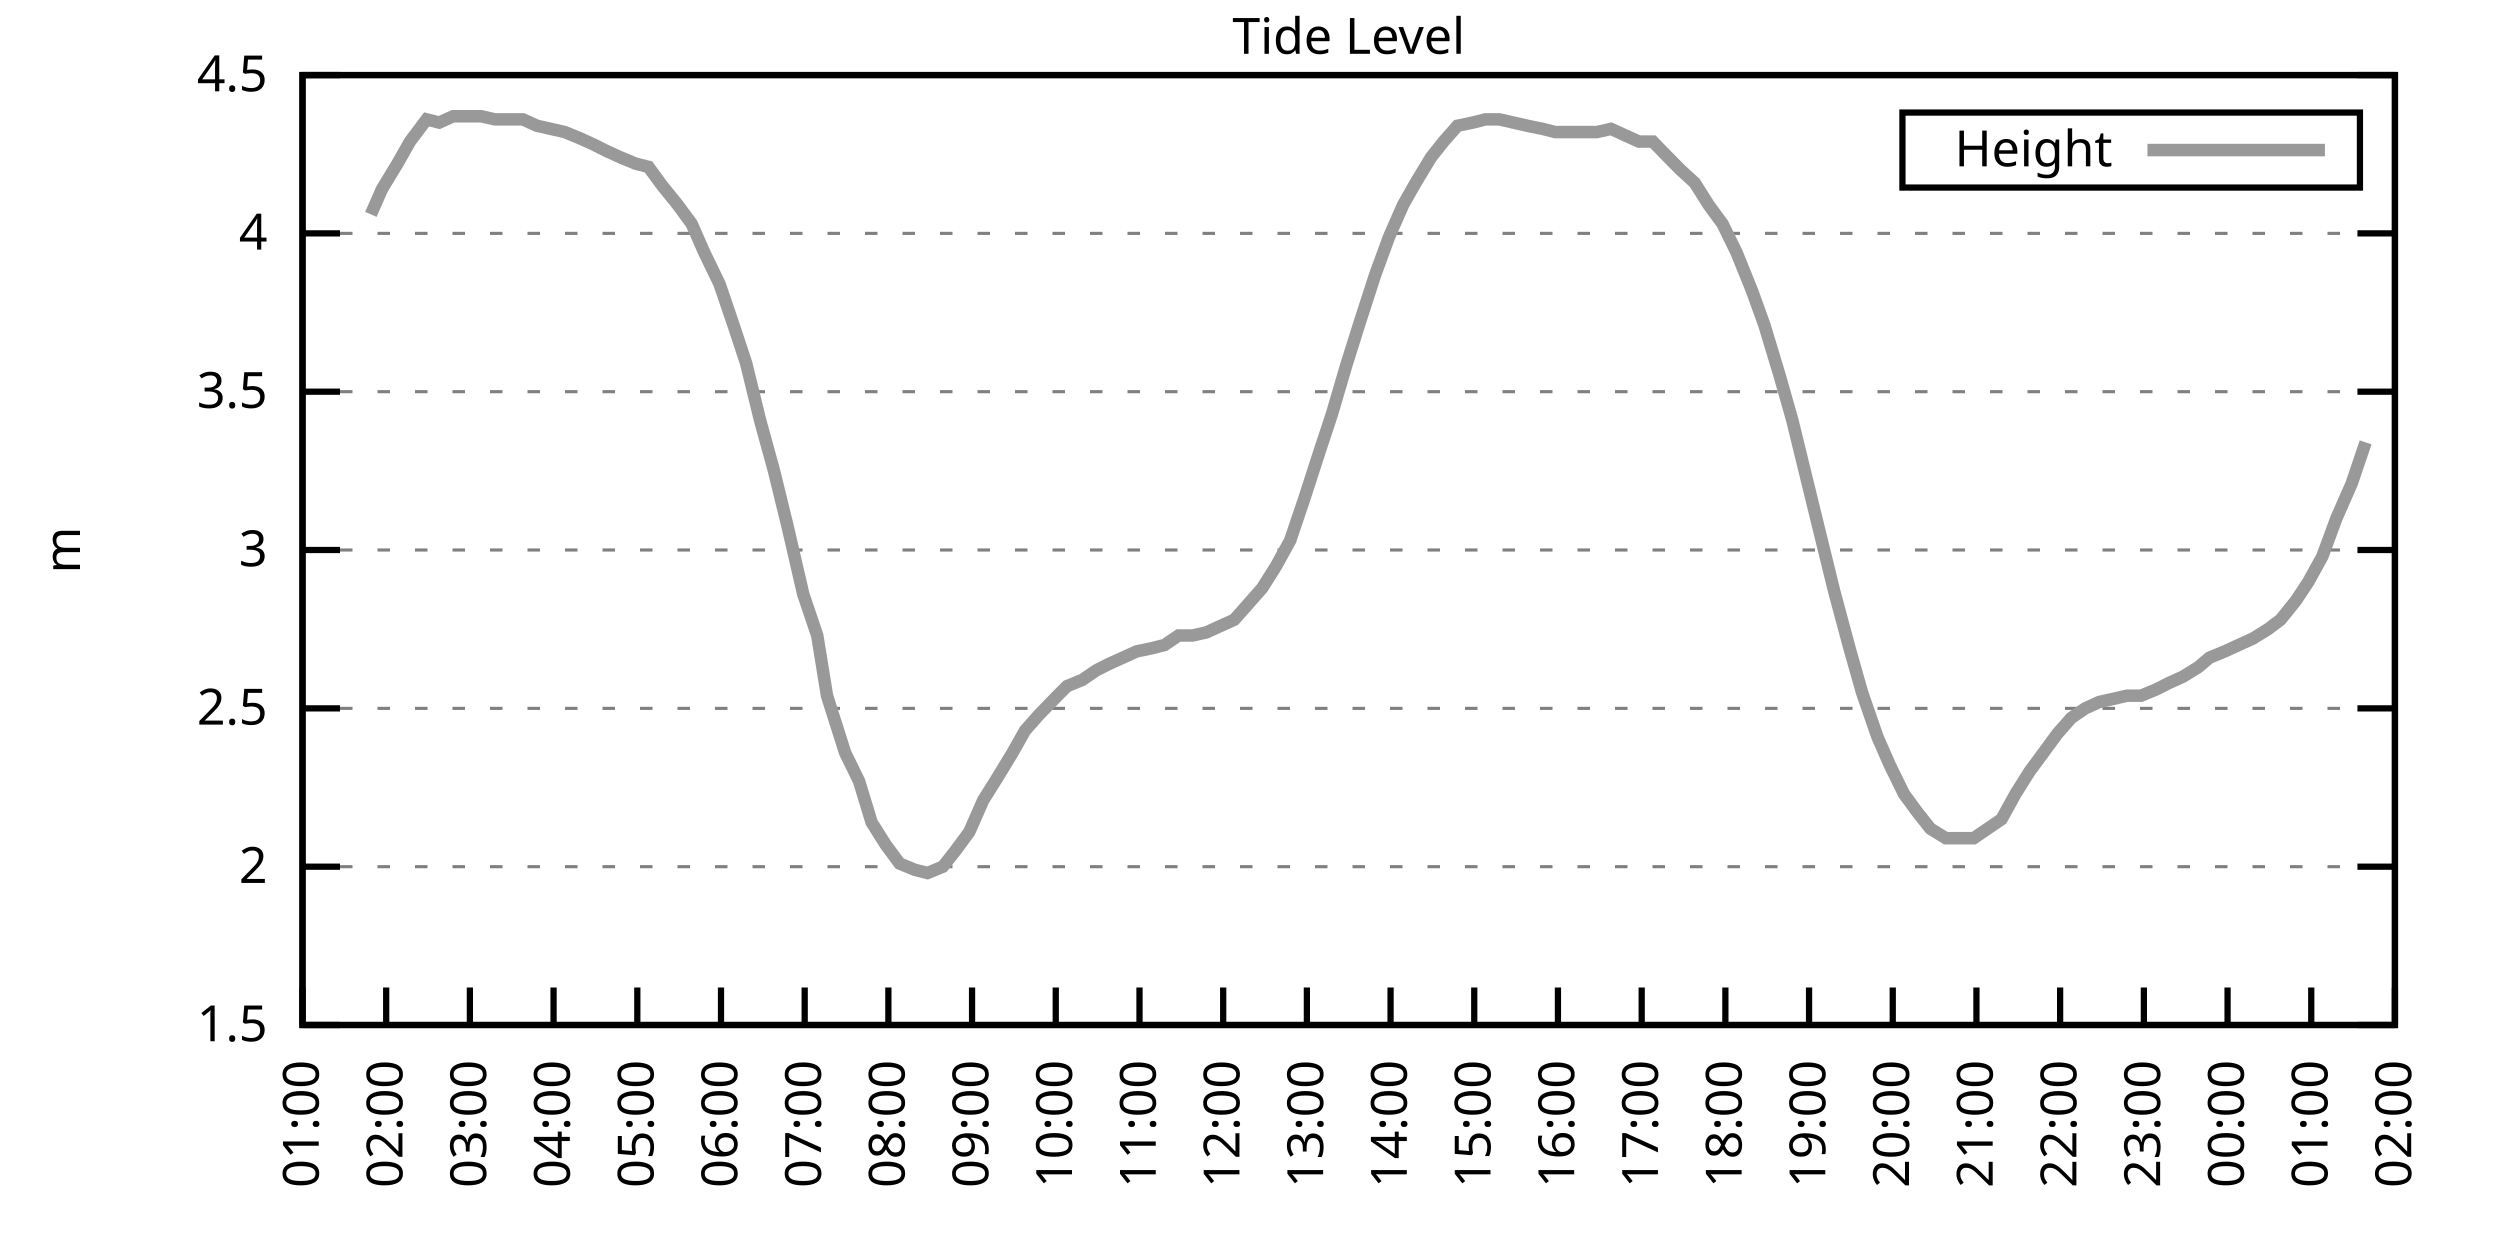
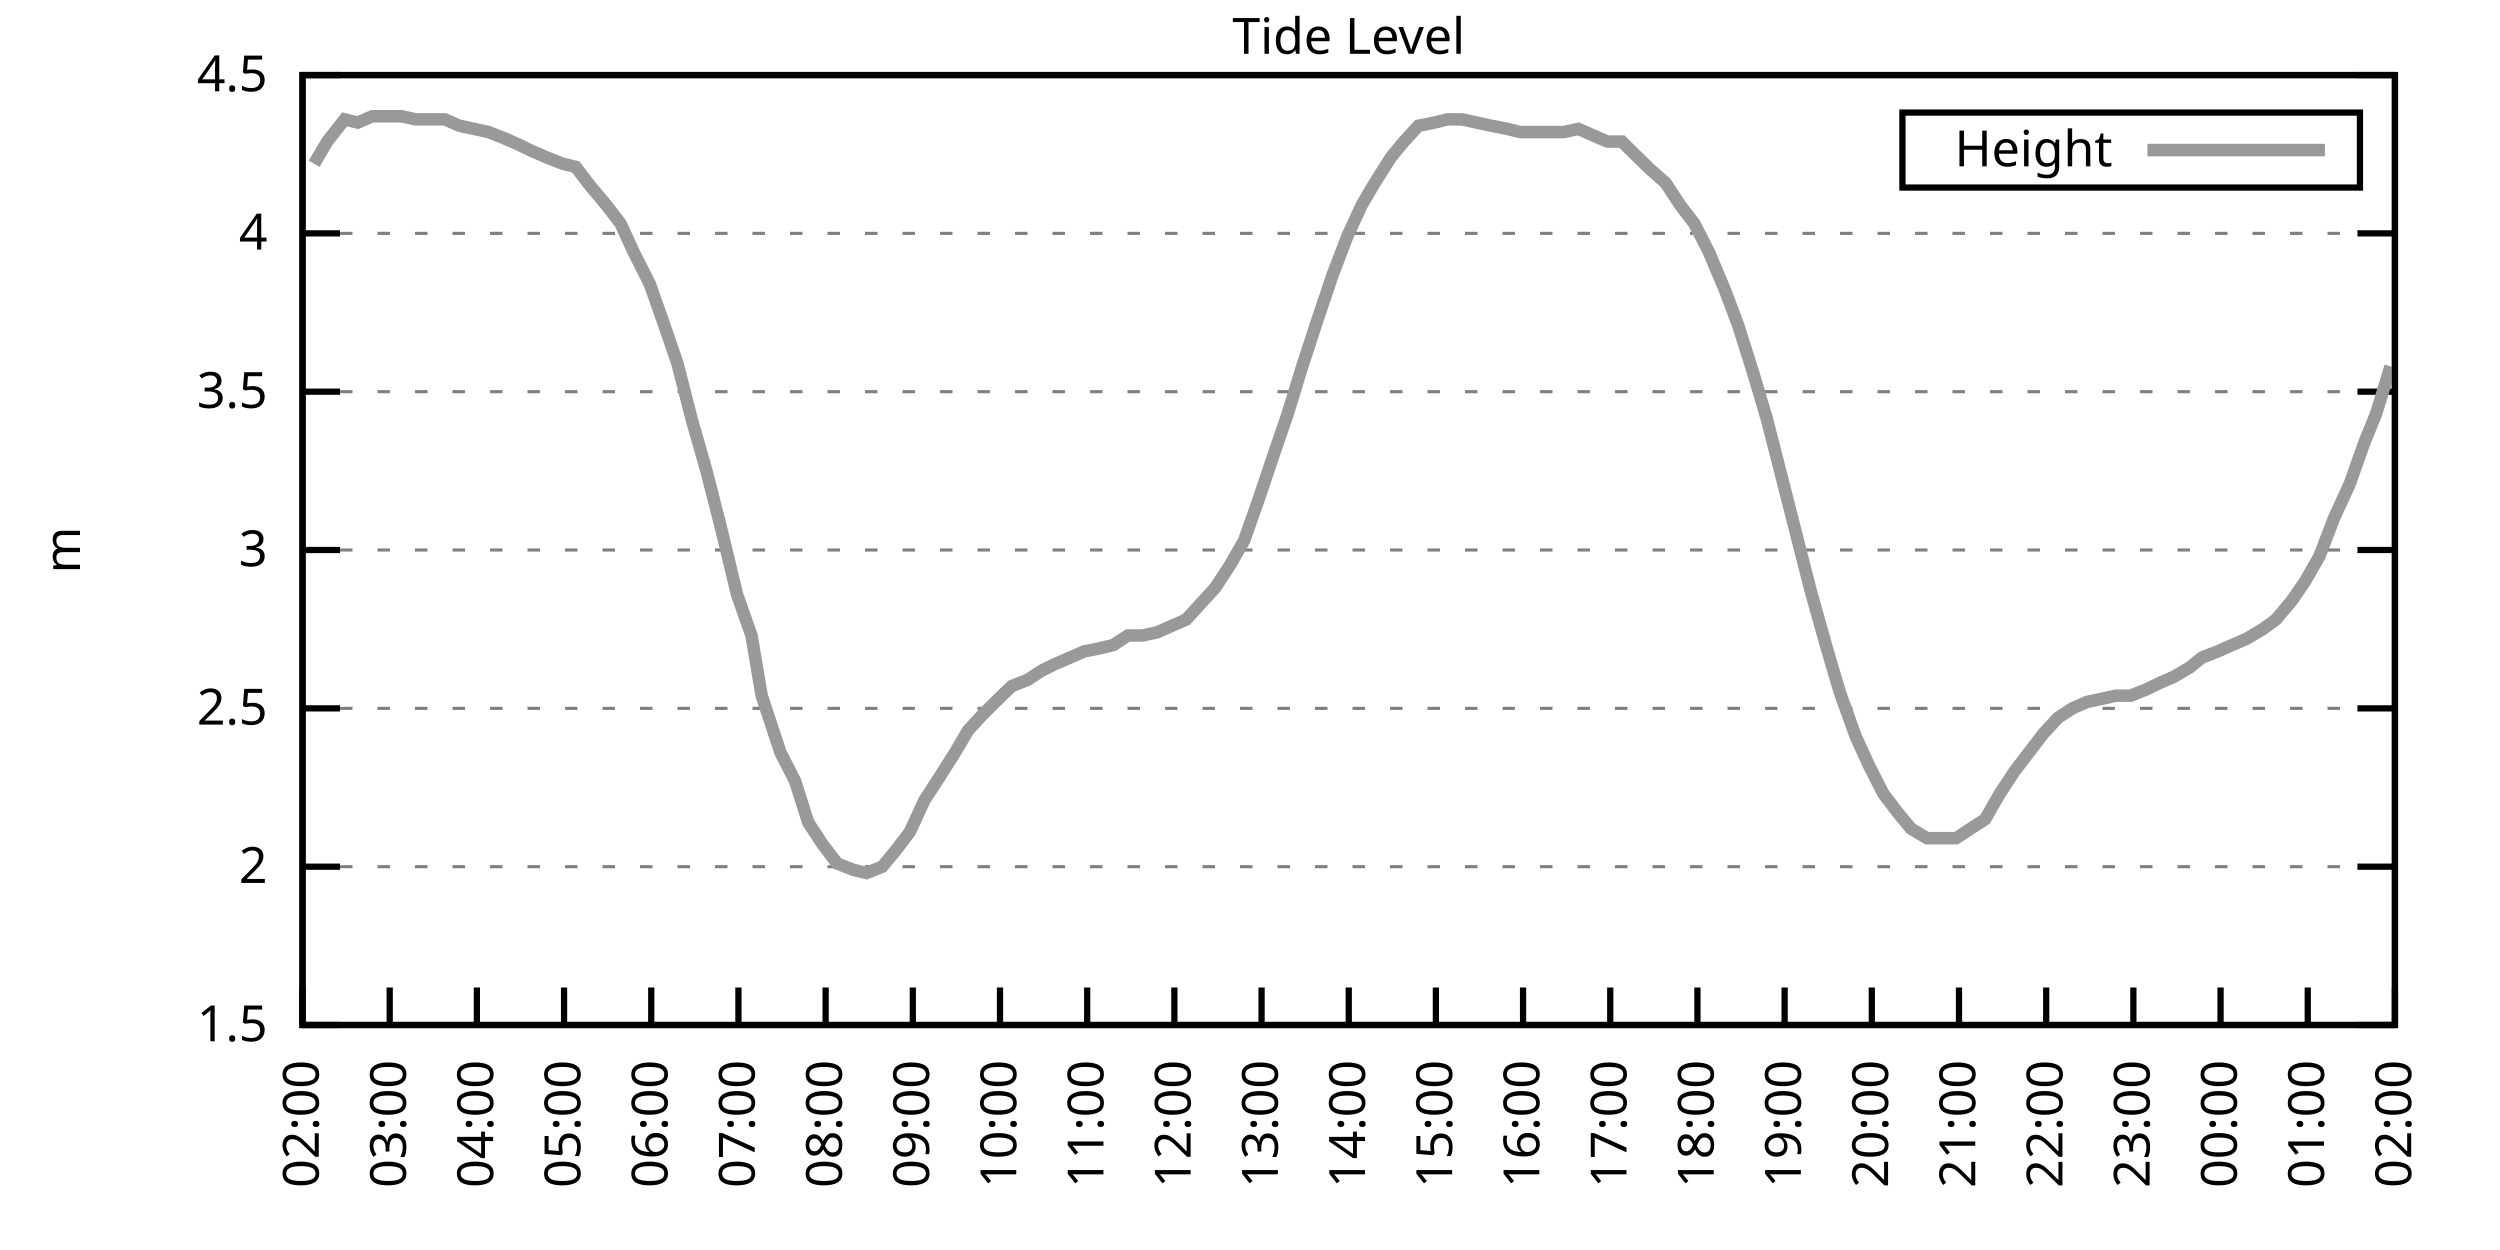
<svg xmlns="http://www.w3.org/2000/svg" xmlns:xlink="http://www.w3.org/1999/xlink" width="400" height="200" viewBox="0 0 400 200">
  <g id="gnuplot_canvas">
    <rect x="0" y="0" width="400" height="200" fill="none" />
    <defs>
      <circle id="gpDot" r="0.5" stroke-width="0.5" stroke="currentColor" />
      <path id="gpPt0" stroke-width="0.333" stroke="currentColor" d="M-1,0 h2 M0,-1 v2" />
      <path id="gpPt1" stroke-width="0.333" stroke="currentColor" d="M-1,-1 L1,1 M1,-1 L-1,1" />
      <path id="gpPt2" stroke-width="0.333" stroke="currentColor" d="M-1,0 L1,0 M0,-1 L0,1 M-1,-1 L1,1 M-1,1 L1,-1" />
      <rect id="gpPt3" stroke-width="0.333" stroke="currentColor" x="-1" y="-1" width="2" height="2" />
      <rect id="gpPt4" stroke-width="0.333" stroke="currentColor" fill="currentColor" x="-1" y="-1" width="2" height="2" />
      <circle id="gpPt5" stroke-width="0.333" stroke="currentColor" cx="0" cy="0" r="1" />
      <use xlink:href="#gpPt5" id="gpPt6" fill="currentColor" stroke="none" />
      <path id="gpPt7" stroke-width="0.333" stroke="currentColor" d="M0,-1.33 L-1.33,0.67 L1.33,0.67 z" />
      <use xlink:href="#gpPt7" id="gpPt8" fill="currentColor" stroke="none" />
      <use xlink:href="#gpPt7" id="gpPt9" stroke="currentColor" transform="rotate(180)" />
      <use xlink:href="#gpPt9" id="gpPt10" fill="currentColor" stroke="none" />
      <use xlink:href="#gpPt3" id="gpPt11" stroke="currentColor" transform="rotate(45)" />
      <use xlink:href="#gpPt11" id="gpPt12" fill="currentColor" stroke="none" />
      <path id="gpPt13" stroke-width="0.333" stroke="currentColor" d="M0,1.330 L1.265,0.411 L0.782,-1.067 L-0.782,-1.076 L-1.265,0.411 z" />
      <use xlink:href="#gpPt13" id="gpPt14" fill="currentColor" stroke="none" />
      <filter id="textbox" filterUnits="objectBoundingBox" x="0" y="0" height="1" width="1">
        <feFlood flood-color="white" flood-opacity="1" result="bgnd" />
        <feComposite in="SourceGraphic" in2="bgnd" operator="atop" />
      </filter>
      <filter id="greybox" filterUnits="objectBoundingBox" x="0" y="0" height="1" width="1">
        <feFlood flood-color="lightgrey" flood-opacity="1" result="grey" />
        <feComposite in="SourceGraphic" in2="grey" operator="atop" />
      </filter>
    </defs>
    <g fill="none" color="white" stroke="currentColor" stroke-width="1.00" stroke-linecap="butt" stroke-linejoin="miter">
</g>
    <g fill="none" color="black" stroke="currentColor" stroke-width="1.00" stroke-linecap="butt" stroke-linejoin="miter">
      <g stroke="none" shape-rendering="crispEdges">
        <polygon fill="rgb(255, 255, 255)" points="48.40,164.00 383.18,164.00 383.18,12.02 48.40,12.02 " />
      </g>
    </g>
    <g fill="none" color="black" stroke="currentColor" stroke-width="1.00" stroke-linecap="butt" stroke-linejoin="miter">
</g>
    <g fill="none" color="black" stroke="black" stroke-width="0.50" stroke-linecap="butt" stroke-linejoin="miter">
</g>
    <g fill="none" color="gray" stroke="currentColor" stroke-width="0.50" stroke-linecap="butt" stroke-linejoin="miter">
      <path stroke="gray" stroke-dasharray="2,4" class="gridline" d="M48.40,164.00 L383.19,164.00  " />
    </g>
    <g fill="none" color="gray" stroke="gray" stroke-width="1.00" stroke-linecap="butt" stroke-linejoin="miter">
</g>
    <g fill="none" color="black" stroke="currentColor" stroke-width="1.00" stroke-linecap="butt" stroke-linejoin="miter">
      <path stroke="black" d="M48.40,164.00 L54.40,164.00 M383.19,164.00 L377.19,164.00  " />
      <g transform="translate(42.80,166.60)" stroke="none" fill="black" font-family="Sans" font-size="8.00" text-anchor="end">
        <text>
          <tspan font-family="Sans"> 1.5</tspan>
        </text>
      </g>
    </g>
    <g fill="none" color="black" stroke="currentColor" stroke-width="1.00" stroke-linecap="butt" stroke-linejoin="miter">
</g>
    <g fill="none" color="black" stroke="black" stroke-width="0.50" stroke-linecap="butt" stroke-linejoin="miter">
</g>
    <g fill="none" color="gray" stroke="currentColor" stroke-width="0.50" stroke-linecap="butt" stroke-linejoin="miter">
      <path stroke="gray" stroke-dasharray="2,4" class="gridline" d="M48.40,138.67 L383.19,138.67  " />
    </g>
    <g fill="none" color="gray" stroke="gray" stroke-width="1.00" stroke-linecap="butt" stroke-linejoin="miter">
</g>
    <g fill="none" color="black" stroke="currentColor" stroke-width="1.00" stroke-linecap="butt" stroke-linejoin="miter">
      <path stroke="black" d="M48.40,138.67 L54.40,138.67 M383.19,138.67 L377.19,138.67  " />
      <g transform="translate(42.80,141.27)" stroke="none" fill="black" font-family="Sans" font-size="8.00" text-anchor="end">
        <text>
          <tspan font-family="Sans"> 2</tspan>
        </text>
      </g>
    </g>
    <g fill="none" color="black" stroke="currentColor" stroke-width="1.00" stroke-linecap="butt" stroke-linejoin="miter">
</g>
    <g fill="none" color="black" stroke="black" stroke-width="0.50" stroke-linecap="butt" stroke-linejoin="miter">
</g>
    <g fill="none" color="gray" stroke="currentColor" stroke-width="0.50" stroke-linecap="butt" stroke-linejoin="miter">
      <path stroke="gray" stroke-dasharray="2,4" class="gridline" d="M48.40,113.34 L383.19,113.34  " />
    </g>
    <g fill="none" color="gray" stroke="gray" stroke-width="1.00" stroke-linecap="butt" stroke-linejoin="miter">
</g>
    <g fill="none" color="black" stroke="currentColor" stroke-width="1.00" stroke-linecap="butt" stroke-linejoin="miter">
      <path stroke="black" d="M48.40,113.34 L54.40,113.34 M383.19,113.34 L377.19,113.34  " />
      <g transform="translate(42.80,115.94)" stroke="none" fill="black" font-family="Sans" font-size="8.00" text-anchor="end">
        <text>
          <tspan font-family="Sans"> 2.5</tspan>
        </text>
      </g>
    </g>
    <g fill="none" color="black" stroke="currentColor" stroke-width="1.00" stroke-linecap="butt" stroke-linejoin="miter">
</g>
    <g fill="none" color="black" stroke="black" stroke-width="0.50" stroke-linecap="butt" stroke-linejoin="miter">
</g>
    <g fill="none" color="gray" stroke="currentColor" stroke-width="0.50" stroke-linecap="butt" stroke-linejoin="miter">
      <path stroke="gray" stroke-dasharray="2,4" class="gridline" d="M48.40,88.00 L383.19,88.00  " />
    </g>
    <g fill="none" color="gray" stroke="gray" stroke-width="1.00" stroke-linecap="butt" stroke-linejoin="miter">
</g>
    <g fill="none" color="black" stroke="currentColor" stroke-width="1.00" stroke-linecap="butt" stroke-linejoin="miter">
      <path stroke="black" d="M48.40,88.00 L54.40,88.00 M383.19,88.00 L377.19,88.00  " />
      <g transform="translate(42.80,90.60)" stroke="none" fill="black" font-family="Sans" font-size="8.00" text-anchor="end">
        <text>
          <tspan font-family="Sans"> 3</tspan>
        </text>
      </g>
    </g>
    <g fill="none" color="black" stroke="currentColor" stroke-width="1.00" stroke-linecap="butt" stroke-linejoin="miter">
</g>
    <g fill="none" color="black" stroke="black" stroke-width="0.50" stroke-linecap="butt" stroke-linejoin="miter">
</g>
    <g fill="none" color="gray" stroke="currentColor" stroke-width="0.50" stroke-linecap="butt" stroke-linejoin="miter">
      <path stroke="gray" stroke-dasharray="2,4" class="gridline" d="M48.40,62.67 L383.19,62.67  " />
    </g>
    <g fill="none" color="gray" stroke="gray" stroke-width="1.00" stroke-linecap="butt" stroke-linejoin="miter">
</g>
    <g fill="none" color="black" stroke="currentColor" stroke-width="1.00" stroke-linecap="butt" stroke-linejoin="miter">
      <path stroke="black" d="M48.40,62.67 L54.40,62.67 M383.19,62.67 L377.19,62.67  " />
      <g transform="translate(42.80,65.27)" stroke="none" fill="black" font-family="Sans" font-size="8.00" text-anchor="end">
        <text>
          <tspan font-family="Sans"> 3.5</tspan>
        </text>
      </g>
    </g>
    <g fill="none" color="black" stroke="currentColor" stroke-width="1.00" stroke-linecap="butt" stroke-linejoin="miter">
</g>
    <g fill="none" color="black" stroke="black" stroke-width="0.50" stroke-linecap="butt" stroke-linejoin="miter">
</g>
    <g fill="none" color="gray" stroke="currentColor" stroke-width="0.50" stroke-linecap="butt" stroke-linejoin="miter">
      <path stroke="gray" stroke-dasharray="2,4" class="gridline" d="M48.40,37.34 L383.19,37.34  " />
    </g>
    <g fill="none" color="gray" stroke="gray" stroke-width="1.00" stroke-linecap="butt" stroke-linejoin="miter">
</g>
    <g fill="none" color="black" stroke="currentColor" stroke-width="1.00" stroke-linecap="butt" stroke-linejoin="miter">
      <path stroke="black" d="M48.40,37.34 L54.40,37.34 M383.19,37.34 L377.19,37.34  " />
      <g transform="translate(42.80,39.94)" stroke="none" fill="black" font-family="Sans" font-size="8.00" text-anchor="end">
        <text>
          <tspan font-family="Sans"> 4</tspan>
        </text>
      </g>
    </g>
    <g fill="none" color="black" stroke="currentColor" stroke-width="1.00" stroke-linecap="butt" stroke-linejoin="miter">
</g>
    <g fill="none" color="black" stroke="black" stroke-width="0.50" stroke-linecap="butt" stroke-linejoin="miter">
</g>
    <g fill="none" color="gray" stroke="currentColor" stroke-width="0.50" stroke-linecap="butt" stroke-linejoin="miter">
      <path stroke="gray" stroke-dasharray="2,4" class="gridline" d="M48.40,12.01 L383.19,12.01  " />
    </g>
    <g fill="none" color="gray" stroke="gray" stroke-width="1.00" stroke-linecap="butt" stroke-linejoin="miter">
</g>
    <g fill="none" color="black" stroke="currentColor" stroke-width="1.00" stroke-linecap="butt" stroke-linejoin="miter">
      <path stroke="black" d="M48.40,12.01 L54.40,12.01 M383.19,12.01 L377.19,12.01  " />
      <g transform="translate(42.80,14.61)" stroke="none" fill="black" font-family="Sans" font-size="8.00" text-anchor="end">
        <text>
          <tspan font-family="Sans"> 4.5</tspan>
        </text>
      </g>
    </g>
    <g fill="none" color="black" stroke="currentColor" stroke-width="1.00" stroke-linecap="butt" stroke-linejoin="miter">
      <path stroke="black" d="M48.40,164.00 L48.40,158.00  " />
      <g transform="translate(51.00,169.60) rotate(270.00)" stroke="none" fill="black" font-family="Sans" font-size="8.00" text-anchor="end">
        <text>
-           <tspan font-family="Sans">01:00</tspan>
-         </text>
-       </g>
-     </g>
-     <g fill="none" color="black" stroke="currentColor" stroke-width="1.00" stroke-linecap="butt" stroke-linejoin="miter">
-       <path stroke="black" d="M61.79,164.00 L61.79,158.00  " />
-       <g transform="translate(64.39,169.60) rotate(270.00)" stroke="none" fill="black" font-family="Sans" font-size="8.00" text-anchor="end">
-         <text>
          <tspan font-family="Sans">02:00</tspan>
        </text>
      </g>
    </g>
    <g fill="none" color="black" stroke="currentColor" stroke-width="1.00" stroke-linecap="butt" stroke-linejoin="miter">
-       <path stroke="black" d="M75.18,164.00 L75.18,158.00  " />
-       <g transform="translate(77.78,169.60) rotate(270.00)" stroke="none" fill="black" font-family="Sans" font-size="8.00" text-anchor="end">
+       <path stroke="black" d="M62.35,164.00 L62.35,158.00  " />
+       <g transform="translate(64.95,169.60) rotate(270.00)" stroke="none" fill="black" font-family="Sans" font-size="8.00" text-anchor="end">
        <text>
          <tspan font-family="Sans">03:00</tspan>
        </text>
      </g>
    </g>
    <g fill="none" color="black" stroke="currentColor" stroke-width="1.00" stroke-linecap="butt" stroke-linejoin="miter">
-       <path stroke="black" d="M88.57,164.00 L88.57,158.00  " />
-       <g transform="translate(91.17,169.60) rotate(270.00)" stroke="none" fill="black" font-family="Sans" font-size="8.00" text-anchor="end">
+       <path stroke="black" d="M76.30,164.00 L76.30,158.00  " />
+       <g transform="translate(78.90,169.60) rotate(270.00)" stroke="none" fill="black" font-family="Sans" font-size="8.00" text-anchor="end">
        <text>
          <tspan font-family="Sans">04:00</tspan>
        </text>
      </g>
    </g>
    <g fill="none" color="black" stroke="currentColor" stroke-width="1.00" stroke-linecap="butt" stroke-linejoin="miter">
-       <path stroke="black" d="M101.97,164.00 L101.97,158.00  " />
-       <g transform="translate(104.57,169.60) rotate(270.00)" stroke="none" fill="black" font-family="Sans" font-size="8.00" text-anchor="end">
+       <path stroke="black" d="M90.25,164.00 L90.25,158.00  " />
+       <g transform="translate(92.85,169.60) rotate(270.00)" stroke="none" fill="black" font-family="Sans" font-size="8.00" text-anchor="end">
        <text>
          <tspan font-family="Sans">05:00</tspan>
        </text>
      </g>
    </g>
    <g fill="none" color="black" stroke="currentColor" stroke-width="1.00" stroke-linecap="butt" stroke-linejoin="miter">
-       <path stroke="black" d="M115.36,164.00 L115.36,158.00  " />
-       <g transform="translate(117.96,169.60) rotate(270.00)" stroke="none" fill="black" font-family="Sans" font-size="8.00" text-anchor="end">
+       <path stroke="black" d="M104.20,164.00 L104.20,158.00  " />
+       <g transform="translate(106.80,169.60) rotate(270.00)" stroke="none" fill="black" font-family="Sans" font-size="8.00" text-anchor="end">
        <text>
          <tspan font-family="Sans">06:00</tspan>
        </text>
      </g>
    </g>
    <g fill="none" color="black" stroke="currentColor" stroke-width="1.00" stroke-linecap="butt" stroke-linejoin="miter">
-       <path stroke="black" d="M128.75,164.00 L128.75,158.00  " />
-       <g transform="translate(131.35,169.60) rotate(270.00)" stroke="none" fill="black" font-family="Sans" font-size="8.00" text-anchor="end">
+       <path stroke="black" d="M118.15,164.00 L118.15,158.00  " />
+       <g transform="translate(120.75,169.60) rotate(270.00)" stroke="none" fill="black" font-family="Sans" font-size="8.00" text-anchor="end">
        <text>
          <tspan font-family="Sans">07:00</tspan>
        </text>
      </g>
    </g>
    <g fill="none" color="black" stroke="currentColor" stroke-width="1.00" stroke-linecap="butt" stroke-linejoin="miter">
-       <path stroke="black" d="M142.14,164.00 L142.14,158.00  " />
-       <g transform="translate(144.74,169.60) rotate(270.00)" stroke="none" fill="black" font-family="Sans" font-size="8.00" text-anchor="end">
+       <path stroke="black" d="M132.10,164.00 L132.10,158.00  " />
+       <g transform="translate(134.70,169.60) rotate(270.00)" stroke="none" fill="black" font-family="Sans" font-size="8.00" text-anchor="end">
        <text>
          <tspan font-family="Sans">08:00</tspan>
        </text>
      </g>
    </g>
    <g fill="none" color="black" stroke="currentColor" stroke-width="1.00" stroke-linecap="butt" stroke-linejoin="miter">
-       <path stroke="black" d="M155.53,164.00 L155.53,158.00  " />
-       <g transform="translate(158.13,169.60) rotate(270.00)" stroke="none" fill="black" font-family="Sans" font-size="8.00" text-anchor="end">
+       <path stroke="black" d="M146.05,164.00 L146.05,158.00  " />
+       <g transform="translate(148.65,169.60) rotate(270.00)" stroke="none" fill="black" font-family="Sans" font-size="8.00" text-anchor="end">
        <text>
          <tspan font-family="Sans">09:00</tspan>
        </text>
      </g>
    </g>
    <g fill="none" color="black" stroke="currentColor" stroke-width="1.00" stroke-linecap="butt" stroke-linejoin="miter">
-       <path stroke="black" d="M168.92,164.00 L168.92,158.00  " />
-       <g transform="translate(171.52,169.60) rotate(270.00)" stroke="none" fill="black" font-family="Sans" font-size="8.00" text-anchor="end">
+       <path stroke="black" d="M160.00,164.00 L160.00,158.00  " />
+       <g transform="translate(162.60,169.60) rotate(270.00)" stroke="none" fill="black" font-family="Sans" font-size="8.00" text-anchor="end">
        <text>
          <tspan font-family="Sans">10:00</tspan>
        </text>
      </g>
    </g>
    <g fill="none" color="black" stroke="currentColor" stroke-width="1.00" stroke-linecap="butt" stroke-linejoin="miter">
-       <path stroke="black" d="M182.32,164.00 L182.32,158.00  " />
-       <g transform="translate(184.92,169.60) rotate(270.00)" stroke="none" fill="black" font-family="Sans" font-size="8.00" text-anchor="end">
+       <path stroke="black" d="M173.95,164.00 L173.95,158.00  " />
+       <g transform="translate(176.55,169.60) rotate(270.00)" stroke="none" fill="black" font-family="Sans" font-size="8.00" text-anchor="end">
        <text>
          <tspan font-family="Sans">11:00</tspan>
        </text>
      </g>
    </g>
    <g fill="none" color="black" stroke="currentColor" stroke-width="1.00" stroke-linecap="butt" stroke-linejoin="miter">
-       <path stroke="black" d="M195.71,164.00 L195.71,158.00  " />
-       <g transform="translate(198.31,169.60) rotate(270.00)" stroke="none" fill="black" font-family="Sans" font-size="8.00" text-anchor="end">
+       <path stroke="black" d="M187.90,164.00 L187.90,158.00  " />
+       <g transform="translate(190.50,169.60) rotate(270.00)" stroke="none" fill="black" font-family="Sans" font-size="8.00" text-anchor="end">
        <text>
          <tspan font-family="Sans">12:00</tspan>
        </text>
      </g>
    </g>
    <g fill="none" color="black" stroke="currentColor" stroke-width="1.00" stroke-linecap="butt" stroke-linejoin="miter">
-       <path stroke="black" d="M209.10,164.00 L209.10,158.00  " />
-       <g transform="translate(211.70,169.60) rotate(270.00)" stroke="none" fill="black" font-family="Sans" font-size="8.00" text-anchor="end">
+       <path stroke="black" d="M201.85,164.00 L201.85,158.00  " />
+       <g transform="translate(204.45,169.60) rotate(270.00)" stroke="none" fill="black" font-family="Sans" font-size="8.00" text-anchor="end">
        <text>
          <tspan font-family="Sans">13:00</tspan>
        </text>
      </g>
    </g>
    <g fill="none" color="black" stroke="currentColor" stroke-width="1.00" stroke-linecap="butt" stroke-linejoin="miter">
-       <path stroke="black" d="M222.49,164.00 L222.49,158.00  " />
-       <g transform="translate(225.09,169.60) rotate(270.00)" stroke="none" fill="black" font-family="Sans" font-size="8.00" text-anchor="end">
+       <path stroke="black" d="M215.80,164.00 L215.80,158.00  " />
+       <g transform="translate(218.40,169.60) rotate(270.00)" stroke="none" fill="black" font-family="Sans" font-size="8.00" text-anchor="end">
        <text>
          <tspan font-family="Sans">14:00</tspan>
        </text>
      </g>
    </g>
    <g fill="none" color="black" stroke="currentColor" stroke-width="1.00" stroke-linecap="butt" stroke-linejoin="miter">
-       <path stroke="black" d="M235.88,164.00 L235.88,158.00  " />
-       <g transform="translate(238.48,169.60) rotate(270.00)" stroke="none" fill="black" font-family="Sans" font-size="8.00" text-anchor="end">
+       <path stroke="black" d="M229.74,164.00 L229.74,158.00  " />
+       <g transform="translate(232.34,169.60) rotate(270.00)" stroke="none" fill="black" font-family="Sans" font-size="8.00" text-anchor="end">
        <text>
          <tspan font-family="Sans">15:00</tspan>
        </text>
      </g>
    </g>
    <g fill="none" color="black" stroke="currentColor" stroke-width="1.00" stroke-linecap="butt" stroke-linejoin="miter">
-       <path stroke="black" d="M249.27,164.00 L249.27,158.00  " />
-       <g transform="translate(251.87,169.60) rotate(270.00)" stroke="none" fill="black" font-family="Sans" font-size="8.00" text-anchor="end">
+       <path stroke="black" d="M243.69,164.00 L243.69,158.00  " />
+       <g transform="translate(246.29,169.60) rotate(270.00)" stroke="none" fill="black" font-family="Sans" font-size="8.00" text-anchor="end">
        <text>
          <tspan font-family="Sans">16:00</tspan>
        </text>
      </g>
    </g>
    <g fill="none" color="black" stroke="currentColor" stroke-width="1.00" stroke-linecap="butt" stroke-linejoin="miter">
-       <path stroke="black" d="M262.67,164.00 L262.67,158.00  " />
-       <g transform="translate(265.27,169.60) rotate(270.00)" stroke="none" fill="black" font-family="Sans" font-size="8.00" text-anchor="end">
+       <path stroke="black" d="M257.64,164.00 L257.64,158.00  " />
+       <g transform="translate(260.24,169.60) rotate(270.00)" stroke="none" fill="black" font-family="Sans" font-size="8.00" text-anchor="end">
        <text>
          <tspan font-family="Sans">17:00</tspan>
        </text>
      </g>
    </g>
    <g fill="none" color="black" stroke="currentColor" stroke-width="1.00" stroke-linecap="butt" stroke-linejoin="miter">
-       <path stroke="black" d="M276.06,164.00 L276.06,158.00  " />
-       <g transform="translate(278.66,169.60) rotate(270.00)" stroke="none" fill="black" font-family="Sans" font-size="8.00" text-anchor="end">
+       <path stroke="black" d="M271.59,164.00 L271.59,158.00  " />
+       <g transform="translate(274.19,169.60) rotate(270.00)" stroke="none" fill="black" font-family="Sans" font-size="8.00" text-anchor="end">
        <text>
          <tspan font-family="Sans">18:00</tspan>
        </text>
      </g>
    </g>
    <g fill="none" color="black" stroke="currentColor" stroke-width="1.00" stroke-linecap="butt" stroke-linejoin="miter">
-       <path stroke="black" d="M289.45,164.00 L289.45,158.00  " />
-       <g transform="translate(292.05,169.60) rotate(270.00)" stroke="none" fill="black" font-family="Sans" font-size="8.00" text-anchor="end">
+       <path stroke="black" d="M285.54,164.00 L285.54,158.00  " />
+       <g transform="translate(288.14,169.60) rotate(270.00)" stroke="none" fill="black" font-family="Sans" font-size="8.00" text-anchor="end">
        <text>
          <tspan font-family="Sans">19:00</tspan>
        </text>
      </g>
    </g>
    <g fill="none" color="black" stroke="currentColor" stroke-width="1.00" stroke-linecap="butt" stroke-linejoin="miter">
-       <path stroke="black" d="M302.84,164.00 L302.84,158.00  " />
-       <g transform="translate(305.44,169.60) rotate(270.00)" stroke="none" fill="black" font-family="Sans" font-size="8.00" text-anchor="end">
+       <path stroke="black" d="M299.49,164.00 L299.49,158.00  " />
+       <g transform="translate(302.09,169.60) rotate(270.00)" stroke="none" fill="black" font-family="Sans" font-size="8.00" text-anchor="end">
        <text>
          <tspan font-family="Sans">20:00</tspan>
        </text>
      </g>
    </g>
    <g fill="none" color="black" stroke="currentColor" stroke-width="1.00" stroke-linecap="butt" stroke-linejoin="miter">
-       <path stroke="black" d="M316.23,164.00 L316.23,158.00  " />
-       <g transform="translate(318.83,169.60) rotate(270.00)" stroke="none" fill="black" font-family="Sans" font-size="8.00" text-anchor="end">
+       <path stroke="black" d="M313.44,164.00 L313.44,158.00  " />
+       <g transform="translate(316.04,169.60) rotate(270.00)" stroke="none" fill="black" font-family="Sans" font-size="8.00" text-anchor="end">
        <text>
          <tspan font-family="Sans">21:00</tspan>
        </text>
      </g>
    </g>
    <g fill="none" color="black" stroke="currentColor" stroke-width="1.00" stroke-linecap="butt" stroke-linejoin="miter">
-       <path stroke="black" d="M329.62,164.00 L329.62,158.00  " />
-       <g transform="translate(332.22,169.60) rotate(270.00)" stroke="none" fill="black" font-family="Sans" font-size="8.00" text-anchor="end">
+       <path stroke="black" d="M327.39,164.00 L327.39,158.00  " />
+       <g transform="translate(329.99,169.60) rotate(270.00)" stroke="none" fill="black" font-family="Sans" font-size="8.00" text-anchor="end">
        <text>
          <tspan font-family="Sans">22:00</tspan>
        </text>
      </g>
    </g>
    <g fill="none" color="black" stroke="currentColor" stroke-width="1.00" stroke-linecap="butt" stroke-linejoin="miter">
-       <path stroke="black" d="M343.02,164.00 L343.02,158.00  " />
-       <g transform="translate(345.62,169.60) rotate(270.00)" stroke="none" fill="black" font-family="Sans" font-size="8.00" text-anchor="end">
+       <path stroke="black" d="M341.34,164.00 L341.34,158.00  " />
+       <g transform="translate(343.94,169.60) rotate(270.00)" stroke="none" fill="black" font-family="Sans" font-size="8.00" text-anchor="end">
        <text>
          <tspan font-family="Sans">23:00</tspan>
        </text>
      </g>
    </g>
    <g fill="none" color="black" stroke="currentColor" stroke-width="1.00" stroke-linecap="butt" stroke-linejoin="miter">
-       <path stroke="black" d="M356.41,164.00 L356.41,158.00  " />
-       <g transform="translate(359.01,169.60) rotate(270.00)" stroke="none" fill="black" font-family="Sans" font-size="8.00" text-anchor="end">
+       <path stroke="black" d="M355.29,164.00 L355.29,158.00  " />
+       <g transform="translate(357.89,169.60) rotate(270.00)" stroke="none" fill="black" font-family="Sans" font-size="8.00" text-anchor="end">
        <text>
          <tspan font-family="Sans">00:00</tspan>
        </text>
      </g>
    </g>
    <g fill="none" color="black" stroke="currentColor" stroke-width="1.00" stroke-linecap="butt" stroke-linejoin="miter">
-       <path stroke="black" d="M369.80,164.00 L369.80,158.00  " />
-       <g transform="translate(372.40,169.60) rotate(270.00)" stroke="none" fill="black" font-family="Sans" font-size="8.00" text-anchor="end">
+       <path stroke="black" d="M369.24,164.00 L369.24,158.00  " />
+       <g transform="translate(371.84,169.60) rotate(270.00)" stroke="none" fill="black" font-family="Sans" font-size="8.00" text-anchor="end">
        <text>
          <tspan font-family="Sans">01:00</tspan>
        </text>
      </g>
    </g>
    <g fill="none" color="black" stroke="currentColor" stroke-width="1.00" stroke-linecap="butt" stroke-linejoin="miter">
      <path stroke="black" d="M383.19,164.00 L383.19,158.00  " />
      <g transform="translate(385.79,169.60) rotate(270.00)" stroke="none" fill="black" font-family="Sans" font-size="8.00" text-anchor="end">
        <text>
          <tspan font-family="Sans">02:00</tspan>
        </text>
      </g>
    </g>
    <g fill="none" color="black" stroke="currentColor" stroke-width="1.00" stroke-linecap="butt" stroke-linejoin="miter">
</g>
    <g fill="none" color="black" stroke="currentColor" stroke-width="1.00" stroke-linecap="butt" stroke-linejoin="miter">
      <path stroke="black" d="M48.40,12.01 L48.40,164.00 L383.19,164.00 L383.19,12.01 L48.40,12.01 Z  " />
    </g>
    <g fill="none" color="black" stroke="currentColor" stroke-width="1.00" stroke-linecap="butt" stroke-linejoin="miter">
</g>
    <g fill="none" color="black" stroke="currentColor" stroke-width="1.00" stroke-linecap="butt" stroke-linejoin="miter">
      <path stroke="black" d="M304.39,30.01 L304.39,18.01 L377.59,18.01 L377.59,30.01 L304.39,30.01 Z  " />
    </g>
    <g id="Tide_level_plot_1">
      <g fill="none" color="white" stroke="black" stroke-width="2.00" stroke-linecap="butt" stroke-linejoin="miter">
</g>
      <g fill="none" color="black" stroke="currentColor" stroke-width="2.00" stroke-linecap="butt" stroke-linejoin="miter">
        <g transform="translate(337.99,26.61)" stroke="none" fill="black" font-family="Sans" font-size="8.00" text-anchor="end">
          <text>
            <tspan font-family="Sans">Height</tspan>
          </text>
        </g>
      </g>
      <g fill="none" color="black" stroke="currentColor" stroke-width="2.00" stroke-linecap="butt" stroke-linejoin="miter">
-         <path stroke="rgb(153, 153, 153)" d="M343.59,24.01 L371.99,24.01 M59.34,34.30 L61.12,30.25 L63.58,26.20 L65.59,22.65 L68.26,19.10 L70.27,19.61   L72.50,18.60 L74.74,18.60 L76.97,18.60 L79.20,19.10 L81.66,19.10 L83.66,19.10 L85.90,20.12 L88.13,20.62   L90.36,21.13 L92.82,22.14 L95.05,23.16 L97.06,24.17 L99.29,25.18 L101.74,26.20 L103.75,26.70 L105.98,29.74   L108.44,32.78 L110.67,35.82 L112.68,40.38 L115.13,45.45 L117.37,52.03 L119.38,58.11 L121.61,67.23 L123.84,75.34   L126.07,84.46 L128.53,95.10 L130.76,101.68 L132.32,111.31 L135.22,120.43 L137.45,124.99 L139.46,131.58 L141.69,135.12   L143.93,138.16 L146.38,139.17 L148.39,139.68 L150.85,138.67 L152.85,136.14 L155.09,133.10 L157.32,128.03 L159.55,124.48   L162.01,120.43 L164.01,116.88 L166.25,114.35 L168.70,111.82 L170.71,109.79 L173.17,108.78 L175.40,107.26 L177.41,106.24   L179.64,105.23 L181.87,104.22 L184.32,103.71 L186.33,103.20 L188.57,101.68 L190.80,101.68 L193.03,101.18 L195.26,100.16   L197.49,99.15 L199.73,96.62 L201.96,94.08 L204.19,90.54 L206.42,86.49 L208.65,79.90 L211.11,72.30 L213.12,66.22   L215.35,58.62 L217.58,51.53 L220.04,43.93 L222.27,37.85 L224.50,32.78 L226.51,29.24 L228.96,25.18 L230.97,22.65   L233.20,20.12 L235.66,19.61 L237.67,19.10 L239.90,19.10 L242.13,19.61 L244.36,20.12 L246.82,20.62 L248.83,21.13   L251.28,21.13 L253.51,21.13 L255.52,21.13 L257.76,20.62 L259.99,21.64 L262.22,22.65 L264.45,22.65 L266.91,25.18   L268.92,27.21 L271.15,29.24 L273.38,32.78 L275.61,35.82 L277.84,40.38 L280.30,46.46 L282.31,52.03 L284.76,60.14   L286.77,67.23 L289.00,76.35 L291.23,85.47 L293.47,94.59 L295.92,103.71 L297.93,110.80 L300.39,117.90 L302.39,122.46   L304.63,127.02 L306.86,130.06 L308.87,132.59 L311.32,134.11 L313.55,134.11 L315.79,134.11 L318.02,132.59 L320.25,131.07   L322.48,127.02 L324.71,123.47 L326.95,120.43 L329.18,117.39 L331.41,114.86 L333.64,113.34 L335.87,112.32 L338.10,111.82   L340.34,111.31 L342.57,111.31 L345.02,110.30 L347.03,109.28 L349.26,108.27 L351.72,106.75 L353.51,105.23 L355.96,104.22   L358.19,103.20 L360.42,102.19 L362.88,100.67 L364.89,99.15 L367.34,96.11 L369.35,93.07 L371.58,89.02 L373.82,82.94   L376.27,77.37 L378.50,70.78  " />
+         <path stroke="rgb(153, 153, 153)" d="M343.59,24.01 L371.99,24.01 M50.26,26.20 L52.35,22.65 L55.14,19.10 L57.23,19.61 L59.56,18.60 L61.88,18.60   L64.21,18.60 L66.53,19.10 L69.09,19.10 L71.18,19.10 L73.51,20.12 L75.83,20.62 L78.16,21.13 L80.72,22.14   L83.04,23.16 L85.13,24.17 L87.46,25.18 L90.02,26.20 L92.11,26.70 L94.43,29.74 L96.99,32.78 L99.32,35.82   L101.41,40.38 L103.97,45.45 L106.29,52.03 L108.38,58.11 L110.71,67.23 L113.03,75.34 L115.36,84.46 L117.92,95.10   L120.24,101.68 L121.87,111.31 L124.89,120.43 L127.22,124.99 L129.31,131.58 L131.63,135.12 L133.96,138.16 L136.51,139.17   L138.61,139.68 L141.16,138.67 L143.26,136.14 L145.58,133.10 L147.91,128.03 L150.23,124.48 L152.79,120.43 L154.88,116.88   L157.21,114.35 L159.76,111.82 L161.86,109.79 L164.41,108.78 L166.74,107.26 L168.83,106.24 L171.16,105.23 L173.48,104.22   L176.04,103.71 L178.13,103.20 L180.46,101.68 L182.78,101.68 L185.11,101.18 L187.43,100.16 L189.76,99.15 L192.08,96.62   L194.41,94.08 L196.73,90.54 L199.06,86.49 L201.38,79.90 L203.94,72.30 L206.03,66.22 L208.36,58.62 L210.68,51.53   L213.24,43.93 L215.56,37.85 L217.89,32.78 L219.98,29.24 L222.54,25.18 L224.63,22.65 L226.95,20.12 L229.51,19.61   L231.60,19.10 L233.93,19.10 L236.25,19.61 L238.58,20.12 L241.14,20.62 L243.23,21.13 L245.79,21.13 L248.11,21.13   L250.20,21.13 L252.53,20.62 L254.85,21.64 L257.18,22.65 L259.50,22.65 L262.06,25.18 L264.15,27.21 L266.48,29.24   L268.80,32.78 L271.13,35.82 L273.45,40.38 L276.01,46.46 L278.10,52.03 L280.66,60.14 L282.75,67.23 L285.08,76.35   L287.40,85.47 L289.73,94.59 L292.29,103.71 L294.38,110.80 L296.94,117.90 L299.03,122.46 L301.35,127.02 L303.68,130.06   L305.77,132.59 L308.33,134.11 L310.65,134.11 L312.98,134.11 L315.30,132.59 L317.63,131.07 L319.95,127.02 L322.28,123.47   L324.60,120.43 L326.93,117.39 L329.25,114.86 L331.58,113.34 L333.90,112.32 L336.23,111.82 L338.55,111.31 L340.88,111.31   L343.43,110.30 L345.53,109.28 L347.85,108.27 L350.41,106.75 L352.27,105.23 L354.83,104.22 L357.15,103.20 L359.48,102.19   L362.03,100.67 L364.13,99.15 L366.68,96.11 L368.78,93.07 L371.10,89.02 L373.43,82.94 L375.98,77.37 L378.31,70.78   L380.17,66.22 L382.49,58.62  " />
      </g>
    </g>
    <g fill="none" color="black" stroke="currentColor" stroke-width="2.00" stroke-linecap="butt" stroke-linejoin="miter">
</g>
    <g fill="none" color="black" stroke="black" stroke-width="1.00" stroke-linecap="butt" stroke-linejoin="miter">
</g>
    <g fill="none" color="black" stroke="currentColor" stroke-width="1.00" stroke-linecap="butt" stroke-linejoin="miter">
      <path stroke="black" d="M48.40,12.01 L48.40,164.00 L383.19,164.00 L383.19,12.01 L48.40,12.01 Z  " />
      <g transform="translate(12.80,88.01) rotate(270.00)" stroke="none" fill="black" font-family="Sans" font-size="8.00" text-anchor="middle">
        <text>
          <tspan font-family="Sans">m</tspan>
        </text>
      </g>
    </g>
    <g fill="none" color="black" stroke="currentColor" stroke-width="1.00" stroke-linecap="butt" stroke-linejoin="miter">
</g>
    <g fill="none" color="black" stroke="currentColor" stroke-width="1.00" stroke-linecap="butt" stroke-linejoin="miter">
      <g transform="translate(215.79,8.61)" stroke="none" fill="black" font-family="Sans" font-size="8.00" text-anchor="middle">
        <text>
          <tspan font-family="Sans">Tide Level</tspan>
        </text>
      </g>
    </g>
    <g fill="none" color="black" stroke="currentColor" stroke-width="1.00" stroke-linecap="butt" stroke-linejoin="miter">
</g>
  </g>
</svg>
